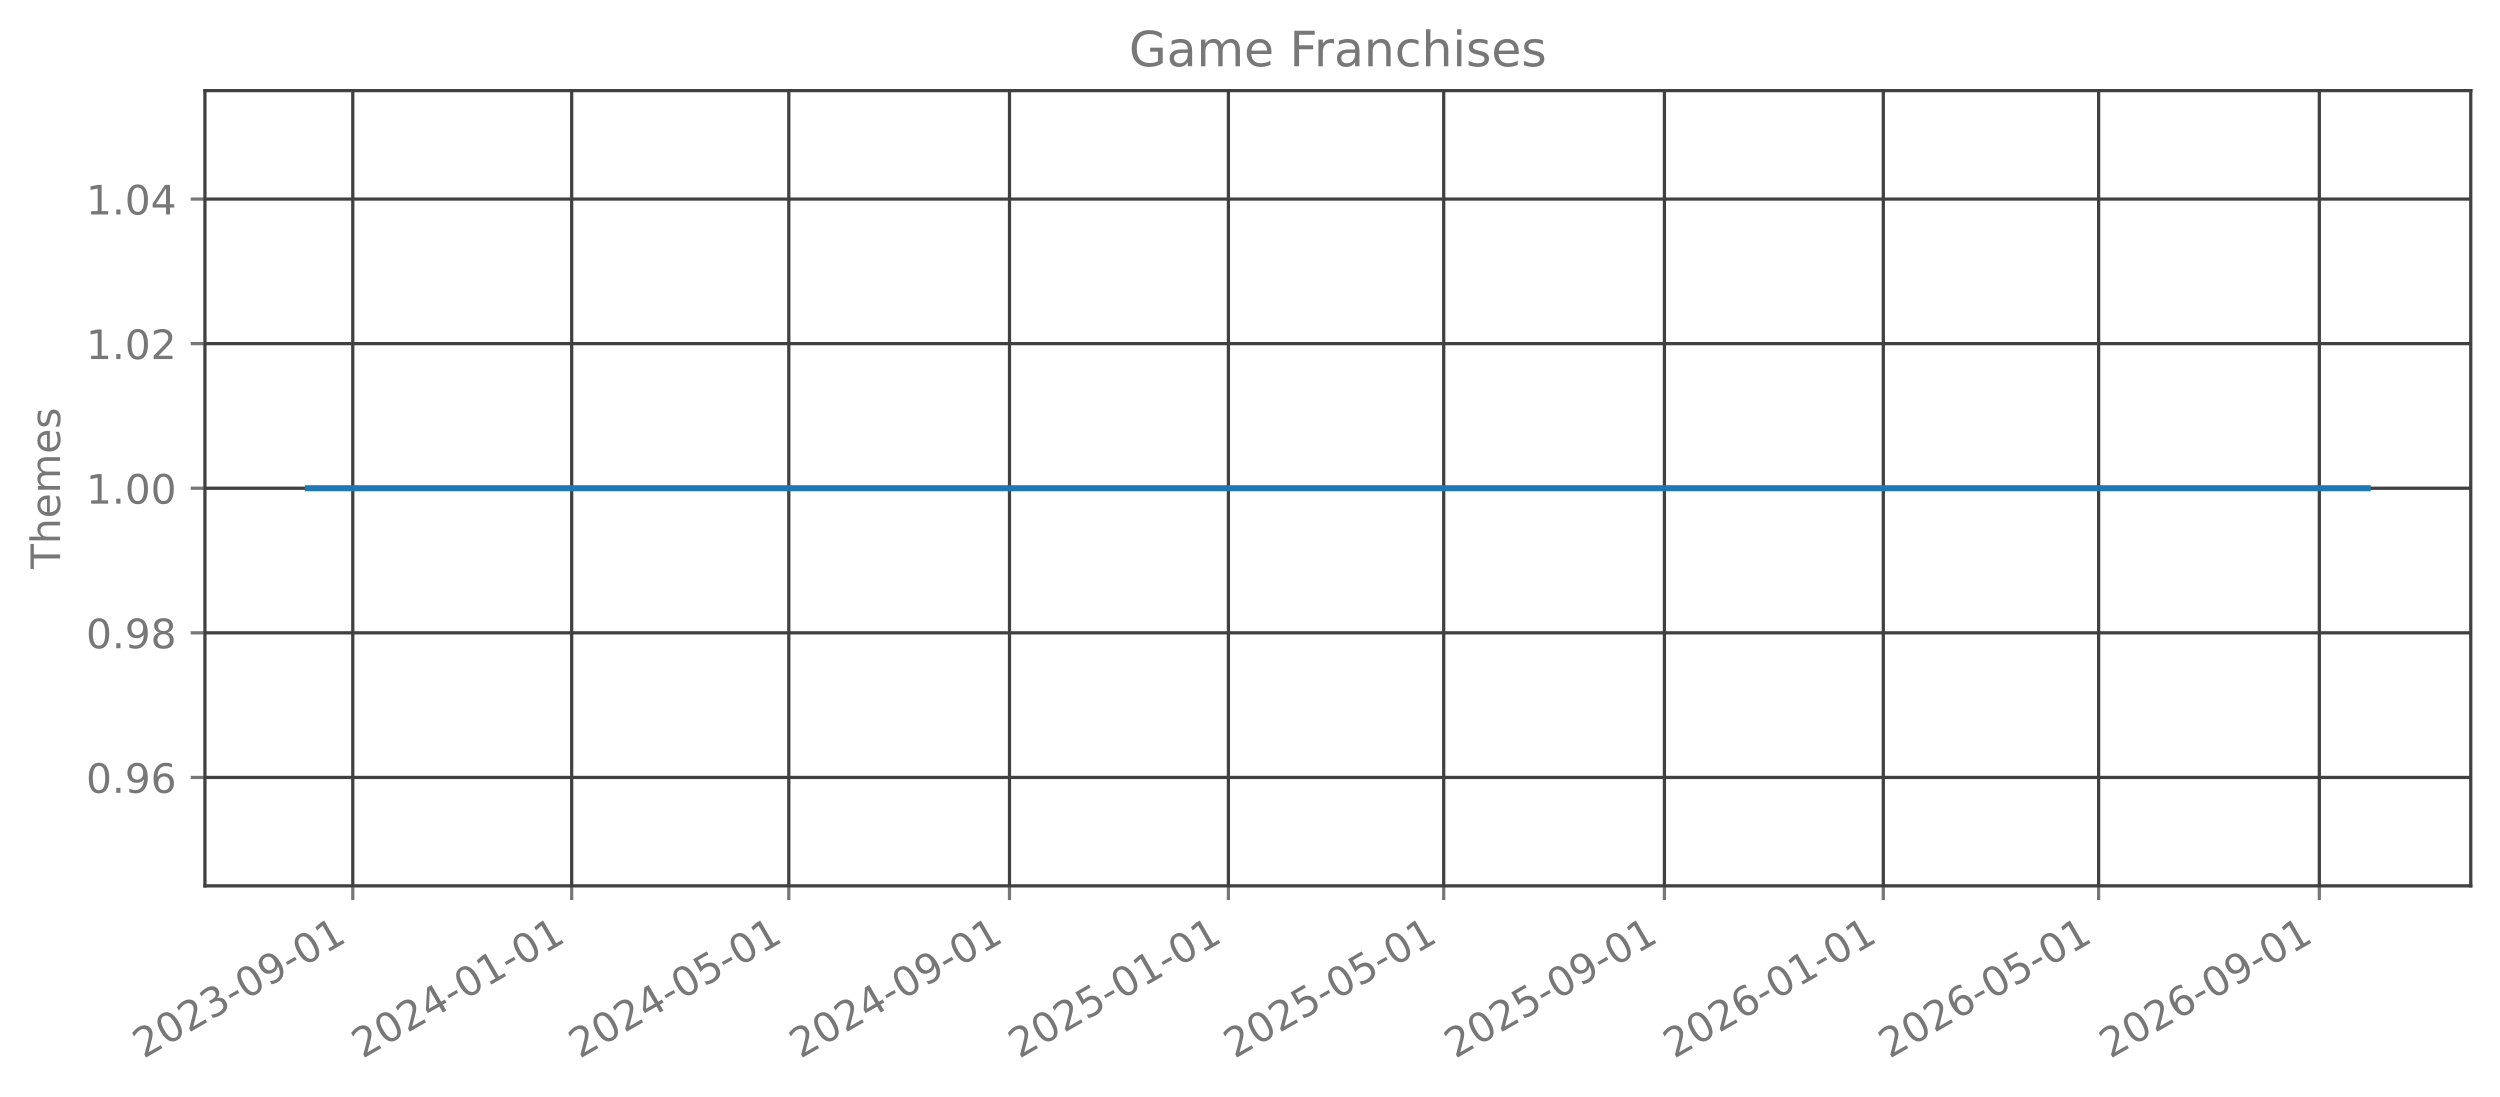
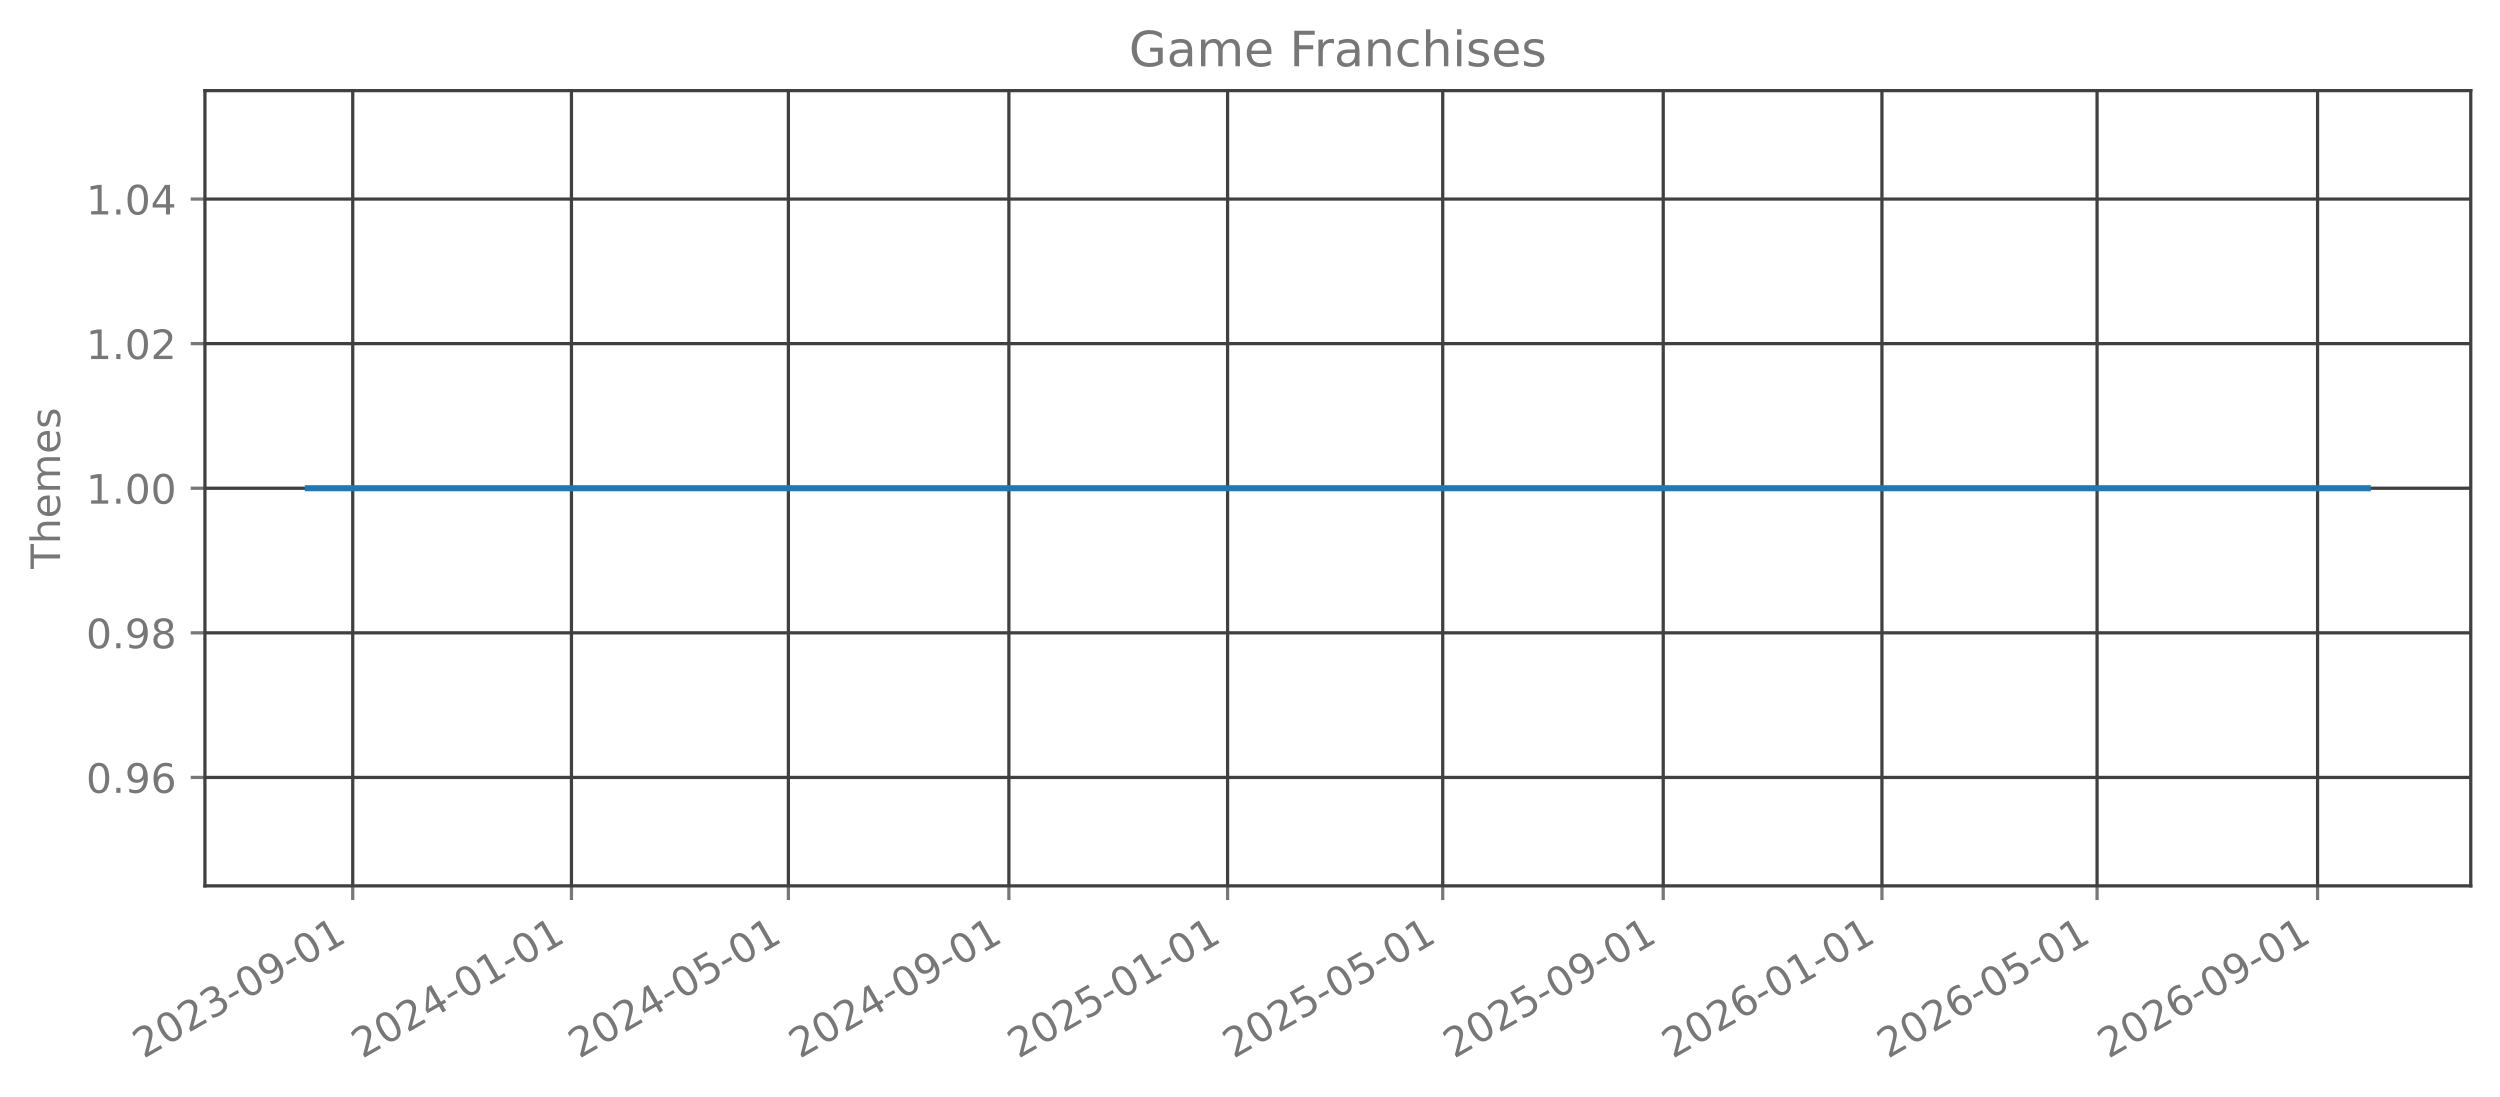
<svg xmlns="http://www.w3.org/2000/svg" xmlns:xlink="http://www.w3.org/1999/xlink" width="615.666pt" height="270.076pt" viewBox="0 0 615.666 270.076" version="1.1">
  <defs>
    <style type="text/css">*{stroke-linejoin: round; stroke-linecap: butt}</style>
  </defs>
  <g id="figure_1">
    <g id="patch_1">
      <path d="M 0 270.076  L 615.666 270.076  L 615.666 -0  L 0 -0  L 0 270.076  z " style="fill: none; opacity: 0" />
    </g>
    <g id="axes_1">
      <g id="patch_2">
        <path d="M 50.466 218.158  L 608.466 218.158  L 608.466 22.318  L 50.466 22.318  L 50.466 218.158  z " style="fill: none; opacity: 0" />
      </g>
      <g id="matplotlib.axis_1">
        <g id="xtick_1">
          <g id="line2d_1">
-             <path d="M 86.877 218.158  L 86.877 22.318  " clip-path="url(#p39b6174aec)" style="fill: none; stroke: #404040; stroke-width: 0.8; stroke-linecap: square" />
+             <path d="M 86.867 218.158  L 86.867 22.318  " clip-path="url(#pa8375e45be)" style="fill: none; stroke: #404040; stroke-width: 0.8; stroke-linecap: square" />
          </g>
          <g id="line2d_2">
            <defs>
-               <path id="mb3d25c60e5" d="M 0 0  L 0 3.5  " style="stroke: #777777; stroke-width: 0.8" />
+               <path id="m28126c1da8" d="M 0 0  L 0 3.5  " style="stroke: #777777; stroke-width: 0.8" />
            </defs>
            <g>
-               <use xlink:href="#mb3d25c60e5" x="86.877" y="218.158" style="fill: #777777; stroke: #777777; stroke-width: 0.8" />
+               <use xlink:href="#m28126c1da8" x="86.867" y="218.158" style="fill: #777777; stroke: #777777; stroke-width: 0.8" />
            </g>
          </g>
          <g id="text_1">
-             <g style="fill: #777777" transform="translate(35.34614 260.7957) rotate(-30) scale(0.1 -0.1)">
+             <g style="fill: #777777" transform="translate(35.33653 260.7957) rotate(-30) scale(0.1 -0.1)">
              <defs>
                <path id="DejaVuSans-15" d="M 1228 531  L 3431 531  L 3431 0  L 469 0  L 469 531  Q 828 903 1448 1529  Q 2069 2156 2228 2338  Q 2531 2678 2651 2914  Q 2772 3150 2772 3378  Q 2772 3750 2511 3984  Q 2250 4219 1831 4219  Q 1534 4219 1204 4116  Q 875 4013 500 3803  L 500 4441  Q 881 4594 1212 4672  Q 1544 4750 1819 4750  Q 2544 4750 2975 4387  Q 3406 4025 3406 3419  Q 3406 3131 3298 2873  Q 3191 2616 2906 2266  Q 2828 2175 2409 1742  Q 1991 1309 1228 531  z " transform="scale(0.015625)" />
                <path id="DejaVuSans-13" d="M 2034 4250  Q 1547 4250 1301 3770  Q 1056 3291 1056 2328  Q 1056 1369 1301 889  Q 1547 409 2034 409  Q 2525 409 2770 889  Q 3016 1369 3016 2328  Q 3016 3291 2770 3770  Q 2525 4250 2034 4250  z M 2034 4750  Q 2819 4750 3233 4129  Q 3647 3509 3647 2328  Q 3647 1150 3233 529  Q 2819 -91 2034 -91  Q 1250 -91 836 529  Q 422 1150 422 2328  Q 422 3509 836 4129  Q 1250 4750 2034 4750  z " transform="scale(0.015625)" />
                <path id="DejaVuSans-16" d="M 2597 2516  Q 3050 2419 3304 2112  Q 3559 1806 3559 1356  Q 3559 666 3084 287  Q 2609 -91 1734 -91  Q 1441 -91 1130 -33  Q 819 25 488 141  L 488 750  Q 750 597 1062 519  Q 1375 441 1716 441  Q 2309 441 2620 675  Q 2931 909 2931 1356  Q 2931 1769 2642 2001  Q 2353 2234 1838 2234  L 1294 2234  L 1294 2753  L 1863 2753  Q 2328 2753 2575 2939  Q 2822 3125 2822 3475  Q 2822 3834 2567 4026  Q 2313 4219 1838 4219  Q 1578 4219 1281 4162  Q 984 4106 628 3988  L 628 4550  Q 988 4650 1302 4700  Q 1616 4750 1894 4750  Q 2613 4750 3031 4423  Q 3450 4097 3450 3541  Q 3450 3153 3228 2886  Q 3006 2619 2597 2516  z " transform="scale(0.015625)" />
                <path id="DejaVuSans-10" d="M 313 2009  L 1997 2009  L 1997 1497  L 313 1497  L 313 2009  z " transform="scale(0.015625)" />
                <path id="DejaVuSans-1c" d="M 703 97  L 703 672  Q 941 559 1184 500  Q 1428 441 1663 441  Q 2288 441 2617 861  Q 2947 1281 2994 2138  Q 2813 1869 2534 1725  Q 2256 1581 1919 1581  Q 1219 1581 811 2004  Q 403 2428 403 3163  Q 403 3881 828 4315  Q 1253 4750 1959 4750  Q 2769 4750 3195 4129  Q 3622 3509 3622 2328  Q 3622 1225 3098 567  Q 2575 -91 1691 -91  Q 1453 -91 1209 -44  Q 966 3 703 97  z M 1959 2075  Q 2384 2075 2632 2365  Q 2881 2656 2881 3163  Q 2881 3666 2632 3958  Q 2384 4250 1959 4250  Q 1534 4250 1286 3958  Q 1038 3666 1038 3163  Q 1038 2656 1286 2365  Q 1534 2075 1959 2075  z " transform="scale(0.015625)" />
                <path id="DejaVuSans-14" d="M 794 531  L 1825 531  L 1825 4091  L 703 3866  L 703 4441  L 1819 4666  L 2450 4666  L 2450 531  L 3481 531  L 3481 0  L 794 0  L 794 531  z " transform="scale(0.015625)" />
              </defs>
              <use xlink:href="#DejaVuSans-15" />
              <use xlink:href="#DejaVuSans-13" transform="translate(63.625 0)" />
              <use xlink:href="#DejaVuSans-15" transform="translate(127.25 0)" />
              <use xlink:href="#DejaVuSans-16" transform="translate(190.875 0)" />
              <use xlink:href="#DejaVuSans-10" transform="translate(254.5 0)" />
              <use xlink:href="#DejaVuSans-13" transform="translate(290.5781 0)" />
              <use xlink:href="#DejaVuSans-1c" transform="translate(354.2031 0)" />
              <use xlink:href="#DejaVuSans-10" transform="translate(417.8281 0)" />
              <use xlink:href="#DejaVuSans-13" transform="translate(453.9062 0)" />
              <use xlink:href="#DejaVuSans-14" transform="translate(517.5312 0)" />
            </g>
          </g>
        </g>
        <g id="xtick_2">
          <g id="line2d_3">
-             <path d="M 140.786 218.158  L 140.786 22.318  " clip-path="url(#p39b6174aec)" style="fill: none; stroke: #404040; stroke-width: 0.8; stroke-linecap: square" />
+             <path d="M 140.729 218.158  L 140.729 22.318  " clip-path="url(#pa8375e45be)" style="fill: none; stroke: #404040; stroke-width: 0.8; stroke-linecap: square" />
          </g>
          <g id="line2d_4">
            <g>
-               <use xlink:href="#mb3d25c60e5" x="140.786" y="218.158" style="fill: #777777; stroke: #777777; stroke-width: 0.8" />
+               <use xlink:href="#m28126c1da8" x="140.729" y="218.158" style="fill: #777777; stroke: #777777; stroke-width: 0.8" />
            </g>
          </g>
          <g id="text_2">
-             <g style="fill: #777777" transform="translate(89.25492 260.7957) rotate(-30) scale(0.1 -0.1)">
+             <g style="fill: #777777" transform="translate(89.19839 260.7957) rotate(-30) scale(0.1 -0.1)">
              <defs>
                <path id="DejaVuSans-17" d="M 2419 4116  L 825 1625  L 2419 1625  L 2419 4116  z M 2253 4666  L 3047 4666  L 3047 1625  L 3713 1625  L 3713 1100  L 3047 1100  L 3047 0  L 2419 0  L 2419 1100  L 313 1100  L 313 1709  L 2253 4666  z " transform="scale(0.015625)" />
              </defs>
              <use xlink:href="#DejaVuSans-15" />
              <use xlink:href="#DejaVuSans-13" transform="translate(63.625 0)" />
              <use xlink:href="#DejaVuSans-15" transform="translate(127.25 0)" />
              <use xlink:href="#DejaVuSans-17" transform="translate(190.875 0)" />
              <use xlink:href="#DejaVuSans-10" transform="translate(254.5 0)" />
              <use xlink:href="#DejaVuSans-13" transform="translate(290.5781 0)" />
              <use xlink:href="#DejaVuSans-14" transform="translate(354.2031 0)" />
              <use xlink:href="#DejaVuSans-10" transform="translate(417.8281 0)" />
              <use xlink:href="#DejaVuSans-13" transform="translate(453.9062 0)" />
              <use xlink:href="#DejaVuSans-14" transform="translate(517.5312 0)" />
            </g>
          </g>
        </g>
        <g id="xtick_3">
          <g id="line2d_5">
-             <path d="M 194.253 218.158  L 194.253 22.318  " clip-path="url(#p39b6174aec)" style="fill: none; stroke: #404040; stroke-width: 0.8; stroke-linecap: square" />
+             <path d="M 194.15 218.158  L 194.15 22.318  " clip-path="url(#pa8375e45be)" style="fill: none; stroke: #404040; stroke-width: 0.8; stroke-linecap: square" />
          </g>
          <g id="line2d_6">
            <g>
-               <use xlink:href="#mb3d25c60e5" x="194.253" y="218.158" style="fill: #777777; stroke: #777777; stroke-width: 0.8" />
+               <use xlink:href="#m28126c1da8" x="194.15" y="218.158" style="fill: #777777; stroke: #777777; stroke-width: 0.8" />
            </g>
          </g>
          <g id="text_3">
-             <g style="fill: #777777" transform="translate(142.7218 260.7957) rotate(-30) scale(0.1 -0.1)">
+             <g style="fill: #777777" transform="translate(142.6188 260.7957) rotate(-30) scale(0.1 -0.1)">
              <defs>
                <path id="DejaVuSans-18" d="M 691 4666  L 3169 4666  L 3169 4134  L 1269 4134  L 1269 2991  Q 1406 3038 1543 3061  Q 1681 3084 1819 3084  Q 2600 3084 3056 2656  Q 3513 2228 3513 1497  Q 3513 744 3044 326  Q 2575 -91 1722 -91  Q 1428 -91 1123 -41  Q 819 9 494 109  L 494 744  Q 775 591 1075 516  Q 1375 441 1709 441  Q 2250 441 2565 725  Q 2881 1009 2881 1497  Q 2881 1984 2565 2268  Q 2250 2553 1709 2553  Q 1456 2553 1204 2497  Q 953 2441 691 2322  L 691 4666  z " transform="scale(0.015625)" />
              </defs>
              <use xlink:href="#DejaVuSans-15" />
              <use xlink:href="#DejaVuSans-13" transform="translate(63.625 0)" />
              <use xlink:href="#DejaVuSans-15" transform="translate(127.25 0)" />
              <use xlink:href="#DejaVuSans-17" transform="translate(190.875 0)" />
              <use xlink:href="#DejaVuSans-10" transform="translate(254.5 0)" />
              <use xlink:href="#DejaVuSans-13" transform="translate(290.5781 0)" />
              <use xlink:href="#DejaVuSans-18" transform="translate(354.2031 0)" />
              <use xlink:href="#DejaVuSans-10" transform="translate(417.8281 0)" />
              <use xlink:href="#DejaVuSans-13" transform="translate(453.9062 0)" />
              <use xlink:href="#DejaVuSans-14" transform="translate(517.5312 0)" />
            </g>
          </g>
        </g>
        <g id="xtick_4">
          <g id="line2d_7">
-             <path d="M 248.603 218.158  L 248.603 22.318  " clip-path="url(#p39b6174aec)" style="fill: none; stroke: #404040; stroke-width: 0.8; stroke-linecap: square" />
+             <path d="M 248.453 218.158  L 248.453 22.318  " clip-path="url(#pa8375e45be)" style="fill: none; stroke: #404040; stroke-width: 0.8; stroke-linecap: square" />
          </g>
          <g id="line2d_8">
            <g>
-               <use xlink:href="#mb3d25c60e5" x="248.603" y="218.158" style="fill: #777777; stroke: #777777; stroke-width: 0.8" />
+               <use xlink:href="#m28126c1da8" x="248.453" y="218.158" style="fill: #777777; stroke: #777777; stroke-width: 0.8" />
            </g>
          </g>
          <g id="text_4">
-             <g style="fill: #777777" transform="translate(197.0725 260.7957) rotate(-30) scale(0.1 -0.1)">
+             <g style="fill: #777777" transform="translate(196.9221 260.7957) rotate(-30) scale(0.1 -0.1)">
              <use xlink:href="#DejaVuSans-15" />
              <use xlink:href="#DejaVuSans-13" transform="translate(63.625 0)" />
              <use xlink:href="#DejaVuSans-15" transform="translate(127.25 0)" />
              <use xlink:href="#DejaVuSans-17" transform="translate(190.875 0)" />
              <use xlink:href="#DejaVuSans-10" transform="translate(254.5 0)" />
              <use xlink:href="#DejaVuSans-13" transform="translate(290.5781 0)" />
              <use xlink:href="#DejaVuSans-1c" transform="translate(354.2031 0)" />
              <use xlink:href="#DejaVuSans-10" transform="translate(417.8281 0)" />
              <use xlink:href="#DejaVuSans-13" transform="translate(453.9062 0)" />
              <use xlink:href="#DejaVuSans-14" transform="translate(517.5312 0)" />
            </g>
          </g>
        </g>
        <g id="xtick_5">
          <g id="line2d_9">
-             <path d="M 302.512 218.158  L 302.512 22.318  " clip-path="url(#p39b6174aec)" style="fill: none; stroke: #404040; stroke-width: 0.8; stroke-linecap: square" />
+             <path d="M 302.315 218.158  L 302.315 22.318  " clip-path="url(#pa8375e45be)" style="fill: none; stroke: #404040; stroke-width: 0.8; stroke-linecap: square" />
          </g>
          <g id="line2d_10">
            <g>
-               <use xlink:href="#mb3d25c60e5" x="302.512" y="218.158" style="fill: #777777; stroke: #777777; stroke-width: 0.8" />
+               <use xlink:href="#m28126c1da8" x="302.315" y="218.158" style="fill: #777777; stroke: #777777; stroke-width: 0.8" />
            </g>
          </g>
          <g id="text_5">
-             <g style="fill: #777777" transform="translate(250.9812 260.7957) rotate(-30) scale(0.1 -0.1)">
+             <g style="fill: #777777" transform="translate(250.784 260.7957) rotate(-30) scale(0.1 -0.1)">
              <use xlink:href="#DejaVuSans-15" />
              <use xlink:href="#DejaVuSans-13" transform="translate(63.625 0)" />
              <use xlink:href="#DejaVuSans-15" transform="translate(127.25 0)" />
              <use xlink:href="#DejaVuSans-18" transform="translate(190.875 0)" />
              <use xlink:href="#DejaVuSans-10" transform="translate(254.5 0)" />
              <use xlink:href="#DejaVuSans-13" transform="translate(290.5781 0)" />
              <use xlink:href="#DejaVuSans-14" transform="translate(354.2031 0)" />
              <use xlink:href="#DejaVuSans-10" transform="translate(417.8281 0)" />
              <use xlink:href="#DejaVuSans-13" transform="translate(453.9062 0)" />
              <use xlink:href="#DejaVuSans-14" transform="translate(517.5312 0)" />
            </g>
          </g>
        </g>
        <g id="xtick_6">
          <g id="line2d_11">
-             <path d="M 355.537 218.158  L 355.537 22.318  " clip-path="url(#p39b6174aec)" style="fill: none; stroke: #404040; stroke-width: 0.8; stroke-linecap: square" />
+             <path d="M 355.294 218.158  L 355.294 22.318  " clip-path="url(#pa8375e45be)" style="fill: none; stroke: #404040; stroke-width: 0.8; stroke-linecap: square" />
          </g>
          <g id="line2d_12">
            <g>
-               <use xlink:href="#mb3d25c60e5" x="355.537" y="218.158" style="fill: #777777; stroke: #777777; stroke-width: 0.8" />
+               <use xlink:href="#m28126c1da8" x="355.294" y="218.158" style="fill: #777777; stroke: #777777; stroke-width: 0.8" />
            </g>
          </g>
          <g id="text_6">
-             <g style="fill: #777777" transform="translate(304.0063 260.7957) rotate(-30) scale(0.1 -0.1)">
+             <g style="fill: #777777" transform="translate(303.7628 260.7957) rotate(-30) scale(0.1 -0.1)">
              <use xlink:href="#DejaVuSans-15" />
              <use xlink:href="#DejaVuSans-13" transform="translate(63.625 0)" />
              <use xlink:href="#DejaVuSans-15" transform="translate(127.25 0)" />
              <use xlink:href="#DejaVuSans-18" transform="translate(190.875 0)" />
              <use xlink:href="#DejaVuSans-10" transform="translate(254.5 0)" />
              <use xlink:href="#DejaVuSans-13" transform="translate(290.5781 0)" />
              <use xlink:href="#DejaVuSans-18" transform="translate(354.2031 0)" />
              <use xlink:href="#DejaVuSans-10" transform="translate(417.8281 0)" />
              <use xlink:href="#DejaVuSans-13" transform="translate(453.9062 0)" />
              <use xlink:href="#DejaVuSans-14" transform="translate(517.5312 0)" />
            </g>
          </g>
        </g>
        <g id="xtick_7">
          <g id="line2d_13">
-             <path d="M 409.888 218.158  L 409.888 22.318  " clip-path="url(#p39b6174aec)" style="fill: none; stroke: #404040; stroke-width: 0.8; stroke-linecap: square" />
+             <path d="M 409.597 218.158  L 409.597 22.318  " clip-path="url(#pa8375e45be)" style="fill: none; stroke: #404040; stroke-width: 0.8; stroke-linecap: square" />
          </g>
          <g id="line2d_14">
            <g>
-               <use xlink:href="#mb3d25c60e5" x="409.888" y="218.158" style="fill: #777777; stroke: #777777; stroke-width: 0.8" />
+               <use xlink:href="#m28126c1da8" x="409.597" y="218.158" style="fill: #777777; stroke: #777777; stroke-width: 0.8" />
            </g>
          </g>
          <g id="text_7">
-             <g style="fill: #777777" transform="translate(358.3569 260.7957) rotate(-30) scale(0.1 -0.1)">
+             <g style="fill: #777777" transform="translate(358.0662 260.7957) rotate(-30) scale(0.1 -0.1)">
              <use xlink:href="#DejaVuSans-15" />
              <use xlink:href="#DejaVuSans-13" transform="translate(63.625 0)" />
              <use xlink:href="#DejaVuSans-15" transform="translate(127.25 0)" />
              <use xlink:href="#DejaVuSans-18" transform="translate(190.875 0)" />
              <use xlink:href="#DejaVuSans-10" transform="translate(254.5 0)" />
              <use xlink:href="#DejaVuSans-13" transform="translate(290.5781 0)" />
              <use xlink:href="#DejaVuSans-1c" transform="translate(354.2031 0)" />
              <use xlink:href="#DejaVuSans-10" transform="translate(417.8281 0)" />
              <use xlink:href="#DejaVuSans-13" transform="translate(453.9062 0)" />
              <use xlink:href="#DejaVuSans-14" transform="translate(517.5312 0)" />
            </g>
          </g>
        </g>
        <g id="xtick_8">
          <g id="line2d_15">
-             <path d="M 463.796 218.158  L 463.796 22.318  " clip-path="url(#p39b6174aec)" style="fill: none; stroke: #404040; stroke-width: 0.8; stroke-linecap: square" />
+             <path d="M 463.459 218.158  L 463.459 22.318  " clip-path="url(#pa8375e45be)" style="fill: none; stroke: #404040; stroke-width: 0.8; stroke-linecap: square" />
          </g>
          <g id="line2d_16">
            <g>
-               <use xlink:href="#mb3d25c60e5" x="463.796" y="218.158" style="fill: #777777; stroke: #777777; stroke-width: 0.8" />
+               <use xlink:href="#m28126c1da8" x="463.459" y="218.158" style="fill: #777777; stroke: #777777; stroke-width: 0.8" />
            </g>
          </g>
          <g id="text_8">
-             <g style="fill: #777777" transform="translate(412.2657 260.7957) rotate(-30) scale(0.1 -0.1)">
+             <g style="fill: #777777" transform="translate(411.928 260.7957) rotate(-30) scale(0.1 -0.1)">
              <defs>
                <path id="DejaVuSans-19" d="M 2113 2584  Q 1688 2584 1439 2293  Q 1191 2003 1191 1497  Q 1191 994 1439 701  Q 1688 409 2113 409  Q 2538 409 2786 701  Q 3034 994 3034 1497  Q 3034 2003 2786 2293  Q 2538 2584 2113 2584  z M 3366 4563  L 3366 3988  Q 3128 4100 2886 4159  Q 2644 4219 2406 4219  Q 1781 4219 1451 3797  Q 1122 3375 1075 2522  Q 1259 2794 1537 2939  Q 1816 3084 2150 3084  Q 2853 3084 3261 2657  Q 3669 2231 3669 1497  Q 3669 778 3244 343  Q 2819 -91 2113 -91  Q 1303 -91 875 529  Q 447 1150 447 2328  Q 447 3434 972 4092  Q 1497 4750 2381 4750  Q 2619 4750 2861 4703  Q 3103 4656 3366 4563  z " transform="scale(0.015625)" />
              </defs>
              <use xlink:href="#DejaVuSans-15" />
              <use xlink:href="#DejaVuSans-13" transform="translate(63.625 0)" />
              <use xlink:href="#DejaVuSans-15" transform="translate(127.25 0)" />
              <use xlink:href="#DejaVuSans-19" transform="translate(190.875 0)" />
              <use xlink:href="#DejaVuSans-10" transform="translate(254.5 0)" />
              <use xlink:href="#DejaVuSans-13" transform="translate(290.5781 0)" />
              <use xlink:href="#DejaVuSans-14" transform="translate(354.2031 0)" />
              <use xlink:href="#DejaVuSans-10" transform="translate(417.8281 0)" />
              <use xlink:href="#DejaVuSans-13" transform="translate(453.9062 0)" />
              <use xlink:href="#DejaVuSans-14" transform="translate(517.5312 0)" />
            </g>
          </g>
        </g>
        <g id="xtick_9">
          <g id="line2d_17">
-             <path d="M 516.821 218.158  L 516.821 22.318  " clip-path="url(#p39b6174aec)" style="fill: none; stroke: #404040; stroke-width: 0.8; stroke-linecap: square" />
+             <path d="M 516.438 218.158  L 516.438 22.318  " clip-path="url(#pa8375e45be)" style="fill: none; stroke: #404040; stroke-width: 0.8; stroke-linecap: square" />
          </g>
          <g id="line2d_18">
            <g>
-               <use xlink:href="#mb3d25c60e5" x="516.821" y="218.158" style="fill: #777777; stroke: #777777; stroke-width: 0.8" />
+               <use xlink:href="#m28126c1da8" x="516.438" y="218.158" style="fill: #777777; stroke: #777777; stroke-width: 0.8" />
            </g>
          </g>
          <g id="text_9">
-             <g style="fill: #777777" transform="translate(465.2907 260.7957) rotate(-30) scale(0.1 -0.1)">
+             <g style="fill: #777777" transform="translate(464.9069 260.7957) rotate(-30) scale(0.1 -0.1)">
              <use xlink:href="#DejaVuSans-15" />
              <use xlink:href="#DejaVuSans-13" transform="translate(63.625 0)" />
              <use xlink:href="#DejaVuSans-15" transform="translate(127.25 0)" />
              <use xlink:href="#DejaVuSans-19" transform="translate(190.875 0)" />
              <use xlink:href="#DejaVuSans-10" transform="translate(254.5 0)" />
              <use xlink:href="#DejaVuSans-13" transform="translate(290.5781 0)" />
              <use xlink:href="#DejaVuSans-18" transform="translate(354.2031 0)" />
              <use xlink:href="#DejaVuSans-10" transform="translate(417.8281 0)" />
              <use xlink:href="#DejaVuSans-13" transform="translate(453.9062 0)" />
              <use xlink:href="#DejaVuSans-14" transform="translate(517.5312 0)" />
            </g>
          </g>
        </g>
        <g id="xtick_10">
          <g id="line2d_19">
-             <path d="M 571.172 218.158  L 571.172 22.318  " clip-path="url(#p39b6174aec)" style="fill: none; stroke: #404040; stroke-width: 0.8; stroke-linecap: square" />
+             <path d="M 570.741 218.158  L 570.741 22.318  " clip-path="url(#pa8375e45be)" style="fill: none; stroke: #404040; stroke-width: 0.8; stroke-linecap: square" />
          </g>
          <g id="line2d_20">
            <g>
-               <use xlink:href="#mb3d25c60e5" x="571.172" y="218.158" style="fill: #777777; stroke: #777777; stroke-width: 0.8" />
+               <use xlink:href="#m28126c1da8" x="570.741" y="218.158" style="fill: #777777; stroke: #777777; stroke-width: 0.8" />
            </g>
          </g>
          <g id="text_10">
-             <g style="fill: #777777" transform="translate(519.6414 260.7957) rotate(-30) scale(0.1 -0.1)">
+             <g style="fill: #777777" transform="translate(519.2103 260.7957) rotate(-30) scale(0.1 -0.1)">
              <use xlink:href="#DejaVuSans-15" />
              <use xlink:href="#DejaVuSans-13" transform="translate(63.625 0)" />
              <use xlink:href="#DejaVuSans-15" transform="translate(127.25 0)" />
              <use xlink:href="#DejaVuSans-19" transform="translate(190.875 0)" />
              <use xlink:href="#DejaVuSans-10" transform="translate(254.5 0)" />
              <use xlink:href="#DejaVuSans-13" transform="translate(290.5781 0)" />
              <use xlink:href="#DejaVuSans-1c" transform="translate(354.2031 0)" />
              <use xlink:href="#DejaVuSans-10" transform="translate(417.8281 0)" />
              <use xlink:href="#DejaVuSans-13" transform="translate(453.9062 0)" />
              <use xlink:href="#DejaVuSans-14" transform="translate(517.5312 0)" />
            </g>
          </g>
        </g>
      </g>
      <g id="matplotlib.axis_2">
        <g id="ytick_1">
          <g id="line2d_21">
-             <path d="M 50.466 191.453  L 608.466 191.453  " clip-path="url(#p39b6174aec)" style="fill: none; stroke: #404040; stroke-width: 0.8; stroke-linecap: square" />
+             <path d="M 50.466 191.453  L 608.466 191.453  " clip-path="url(#pa8375e45be)" style="fill: none; stroke: #404040; stroke-width: 0.8; stroke-linecap: square" />
          </g>
          <g id="line2d_22">
            <defs>
-               <path id="m11c76b033b" d="M 0 0  L -3.5 0  " style="stroke: #777777; stroke-width: 0.8" />
+               <path id="mf7b97dbc3b" d="M 0 0  L -3.5 0  " style="stroke: #777777; stroke-width: 0.8" />
            </defs>
            <g>
-               <use xlink:href="#m11c76b033b" x="50.466" y="191.453" style="fill: #777777; stroke: #777777; stroke-width: 0.8" />
+               <use xlink:href="#mf7b97dbc3b" x="50.466" y="191.453" style="fill: #777777; stroke: #777777; stroke-width: 0.8" />
            </g>
          </g>
          <g id="text_11">
            <g style="fill: #777777" transform="translate(21.20078 195.2515) scale(0.1 -0.1)">
              <defs>
                <path id="DejaVuSans-11" d="M 684 794  L 1344 794  L 1344 0  L 684 0  L 684 794  z " transform="scale(0.015625)" />
              </defs>
              <use xlink:href="#DejaVuSans-13" />
              <use xlink:href="#DejaVuSans-11" transform="translate(63.625 0)" />
              <use xlink:href="#DejaVuSans-1c" transform="translate(95.40625 0)" />
              <use xlink:href="#DejaVuSans-19" transform="translate(159.0312 0)" />
            </g>
          </g>
        </g>
        <g id="ytick_2">
          <g id="line2d_23">
-             <path d="M 50.466 155.845  L 608.466 155.845  " clip-path="url(#p39b6174aec)" style="fill: none; stroke: #404040; stroke-width: 0.8; stroke-linecap: square" />
+             <path d="M 50.466 155.845  L 608.466 155.845  " clip-path="url(#pa8375e45be)" style="fill: none; stroke: #404040; stroke-width: 0.8; stroke-linecap: square" />
          </g>
          <g id="line2d_24">
            <g>
-               <use xlink:href="#m11c76b033b" x="50.466" y="155.845" style="fill: #777777; stroke: #777777; stroke-width: 0.8" />
+               <use xlink:href="#mf7b97dbc3b" x="50.466" y="155.845" style="fill: #777777; stroke: #777777; stroke-width: 0.8" />
            </g>
          </g>
          <g id="text_12">
            <g style="fill: #777777" transform="translate(21.20078 159.6442) scale(0.1 -0.1)">
              <defs>
                <path id="DejaVuSans-1b" d="M 2034 2216  Q 1584 2216 1326 1975  Q 1069 1734 1069 1313  Q 1069 891 1326 650  Q 1584 409 2034 409  Q 2484 409 2743 651  Q 3003 894 3003 1313  Q 3003 1734 2745 1975  Q 2488 2216 2034 2216  z M 1403 2484  Q 997 2584 770 2862  Q 544 3141 544 3541  Q 544 4100 942 4425  Q 1341 4750 2034 4750  Q 2731 4750 3128 4425  Q 3525 4100 3525 3541  Q 3525 3141 3298 2862  Q 3072 2584 2669 2484  Q 3125 2378 3379 2068  Q 3634 1759 3634 1313  Q 3634 634 3220 271  Q 2806 -91 2034 -91  Q 1263 -91 848 271  Q 434 634 434 1313  Q 434 1759 690 2068  Q 947 2378 1403 2484  z M 1172 3481  Q 1172 3119 1398 2916  Q 1625 2713 2034 2713  Q 2441 2713 2670 2916  Q 2900 3119 2900 3481  Q 2900 3844 2670 4047  Q 2441 4250 2034 4250  Q 1625 4250 1398 4047  Q 1172 3844 1172 3481  z " transform="scale(0.015625)" />
              </defs>
              <use xlink:href="#DejaVuSans-13" />
              <use xlink:href="#DejaVuSans-11" transform="translate(63.625 0)" />
              <use xlink:href="#DejaVuSans-1c" transform="translate(95.40625 0)" />
              <use xlink:href="#DejaVuSans-1b" transform="translate(159.0312 0)" />
            </g>
          </g>
        </g>
        <g id="ytick_3">
          <g id="line2d_25">
-             <path d="M 50.466 120.238  L 608.466 120.238  " clip-path="url(#p39b6174aec)" style="fill: none; stroke: #404040; stroke-width: 0.8; stroke-linecap: square" />
+             <path d="M 50.466 120.238  L 608.466 120.238  " clip-path="url(#pa8375e45be)" style="fill: none; stroke: #404040; stroke-width: 0.8; stroke-linecap: square" />
          </g>
          <g id="line2d_26">
            <g>
-               <use xlink:href="#m11c76b033b" x="50.466" y="120.238" style="fill: #777777; stroke: #777777; stroke-width: 0.8" />
+               <use xlink:href="#mf7b97dbc3b" x="50.466" y="120.238" style="fill: #777777; stroke: #777777; stroke-width: 0.8" />
            </g>
          </g>
          <g id="text_13">
            <g style="fill: #777777" transform="translate(21.20078 124.037) scale(0.1 -0.1)">
              <use xlink:href="#DejaVuSans-14" />
              <use xlink:href="#DejaVuSans-11" transform="translate(63.625 0)" />
              <use xlink:href="#DejaVuSans-13" transform="translate(95.40625 0)" />
              <use xlink:href="#DejaVuSans-13" transform="translate(159.0312 0)" />
            </g>
          </g>
        </g>
        <g id="ytick_4">
          <g id="line2d_27">
-             <path d="M 50.466 84.631  L 608.466 84.631  " clip-path="url(#p39b6174aec)" style="fill: none; stroke: #404040; stroke-width: 0.8; stroke-linecap: square" />
+             <path d="M 50.466 84.631  L 608.466 84.631  " clip-path="url(#pa8375e45be)" style="fill: none; stroke: #404040; stroke-width: 0.8; stroke-linecap: square" />
          </g>
          <g id="line2d_28">
            <g>
-               <use xlink:href="#m11c76b033b" x="50.466" y="84.631" style="fill: #777777; stroke: #777777; stroke-width: 0.8" />
+               <use xlink:href="#mf7b97dbc3b" x="50.466" y="84.631" style="fill: #777777; stroke: #777777; stroke-width: 0.8" />
            </g>
          </g>
          <g id="text_14">
            <g style="fill: #777777" transform="translate(21.20078 88.42968) scale(0.1 -0.1)">
              <use xlink:href="#DejaVuSans-14" />
              <use xlink:href="#DejaVuSans-11" transform="translate(63.625 0)" />
              <use xlink:href="#DejaVuSans-13" transform="translate(95.40625 0)" />
              <use xlink:href="#DejaVuSans-15" transform="translate(159.0312 0)" />
            </g>
          </g>
        </g>
        <g id="ytick_5">
          <g id="line2d_29">
-             <path d="M 50.466 49.024  L 608.466 49.024  " clip-path="url(#p39b6174aec)" style="fill: none; stroke: #404040; stroke-width: 0.8; stroke-linecap: square" />
+             <path d="M 50.466 49.024  L 608.466 49.024  " clip-path="url(#pa8375e45be)" style="fill: none; stroke: #404040; stroke-width: 0.8; stroke-linecap: square" />
          </g>
          <g id="line2d_30">
            <g>
-               <use xlink:href="#m11c76b033b" x="50.466" y="49.024" style="fill: #777777; stroke: #777777; stroke-width: 0.8" />
+               <use xlink:href="#mf7b97dbc3b" x="50.466" y="49.024" style="fill: #777777; stroke: #777777; stroke-width: 0.8" />
            </g>
          </g>
          <g id="text_15">
            <g style="fill: #777777" transform="translate(21.20078 52.82241) scale(0.1 -0.1)">
              <use xlink:href="#DejaVuSans-14" />
              <use xlink:href="#DejaVuSans-11" transform="translate(63.625 0)" />
              <use xlink:href="#DejaVuSans-13" transform="translate(95.40625 0)" />
              <use xlink:href="#DejaVuSans-17" transform="translate(159.0312 0)" />
            </g>
          </g>
        </g>
        <g id="text_16">
          <g style="fill: #777777" transform="translate(14.79844 140.0889) rotate(-90) scale(0.1 -0.1)">
            <defs>
              <path id="DejaVuSans-37" d="M -19 4666  L 3928 4666  L 3928 4134  L 2272 4134  L 2272 0  L 1638 0  L 1638 4134  L -19 4134  L -19 4666  z " transform="scale(0.015625)" />
              <path id="DejaVuSans-4b" d="M 3513 2113  L 3513 0  L 2938 0  L 2938 2094  Q 2938 2591 2744 2837  Q 2550 3084 2163 3084  Q 1697 3084 1428 2787  Q 1159 2491 1159 1978  L 1159 0  L 581 0  L 581 4863  L 1159 4863  L 1159 2956  Q 1366 3272 1645 3428  Q 1925 3584 2291 3584  Q 2894 3584 3203 3211  Q 3513 2838 3513 2113  z " transform="scale(0.015625)" />
              <path id="DejaVuSans-48" d="M 3597 1894  L 3597 1613  L 953 1613  Q 991 1019 1311 708  Q 1631 397 2203 397  Q 2534 397 2845 478  Q 3156 559 3463 722  L 3463 178  Q 3153 47 2828 -22  Q 2503 -91 2169 -91  Q 1331 -91 842 396  Q 353 884 353 1716  Q 353 2575 817 3079  Q 1281 3584 2069 3584  Q 2775 3584 3186 3129  Q 3597 2675 3597 1894  z M 3022 2063  Q 3016 2534 2758 2815  Q 2500 3097 2075 3097  Q 1594 3097 1305 2825  Q 1016 2553 972 2059  L 3022 2063  z " transform="scale(0.015625)" />
              <path id="DejaVuSans-50" d="M 3328 2828  Q 3544 3216 3844 3400  Q 4144 3584 4550 3584  Q 5097 3584 5394 3201  Q 5691 2819 5691 2113  L 5691 0  L 5113 0  L 5113 2094  Q 5113 2597 4934 2840  Q 4756 3084 4391 3084  Q 3944 3084 3684 2787  Q 3425 2491 3425 1978  L 3425 0  L 2847 0  L 2847 2094  Q 2847 2600 2669 2842  Q 2491 3084 2119 3084  Q 1678 3084 1418 2786  Q 1159 2488 1159 1978  L 1159 0  L 581 0  L 581 3500  L 1159 3500  L 1159 2956  Q 1356 3278 1631 3431  Q 1906 3584 2284 3584  Q 2666 3584 2933 3390  Q 3200 3197 3328 2828  z " transform="scale(0.015625)" />
              <path id="DejaVuSans-56" d="M 2834 3397  L 2834 2853  Q 2591 2978 2328 3040  Q 2066 3103 1784 3103  Q 1356 3103 1142 2972  Q 928 2841 928 2578  Q 928 2378 1081 2264  Q 1234 2150 1697 2047  L 1894 2003  Q 2506 1872 2764 1633  Q 3022 1394 3022 966  Q 3022 478 2636 193  Q 2250 -91 1575 -91  Q 1294 -91 989 -36  Q 684 19 347 128  L 347 722  Q 666 556 975 473  Q 1284 391 1588 391  Q 1994 391 2212 530  Q 2431 669 2431 922  Q 2431 1156 2273 1281  Q 2116 1406 1581 1522  L 1381 1569  Q 847 1681 609 1914  Q 372 2147 372 2553  Q 372 3047 722 3315  Q 1072 3584 1716 3584  Q 2034 3584 2315 3537  Q 2597 3491 2834 3397  z " transform="scale(0.015625)" />
            </defs>
            <use xlink:href="#DejaVuSans-37" />
            <use xlink:href="#DejaVuSans-4b" transform="translate(61.07812 0)" />
            <use xlink:href="#DejaVuSans-48" transform="translate(124.4531 0)" />
            <use xlink:href="#DejaVuSans-50" transform="translate(185.9844 0)" />
            <use xlink:href="#DejaVuSans-48" transform="translate(283.3906 0)" />
            <use xlink:href="#DejaVuSans-56" transform="translate(344.9219 0)" />
          </g>
        </g>
      </g>
      <g id="line2d_31">
-         <path d="M 75.83 120.238  L 583.103 120.238  " clip-path="url(#p39b6174aec)" style="fill: none; stroke: #1f77b4; stroke-width: 1.5; stroke-linecap: square" />
+         <path d="M 75.83 120.238  L 583.103 120.238  " clip-path="url(#pa8375e45be)" style="fill: none; stroke: #1f77b4; stroke-width: 1.5; stroke-linecap: square" />
      </g>
      <g id="patch_3">
        <path d="M 50.466 218.158  L 50.466 22.318  " style="fill: none; stroke: #404040; stroke-width: 0.8; stroke-linejoin: miter; stroke-linecap: square" />
      </g>
      <g id="patch_4">
        <path d="M 608.466 218.158  L 608.466 22.318  " style="fill: none; stroke: #404040; stroke-width: 0.8; stroke-linejoin: miter; stroke-linecap: square" />
      </g>
      <g id="patch_5">
        <path d="M 50.466 218.158  L 608.466 218.158  " style="fill: none; stroke: #404040; stroke-width: 0.8; stroke-linejoin: miter; stroke-linecap: square" />
      </g>
      <g id="patch_6">
        <path d="M 50.466 22.318  L 608.466 22.318  " style="fill: none; stroke: #404040; stroke-width: 0.8; stroke-linejoin: miter; stroke-linecap: square" />
      </g>
      <g id="text_17">
        <g style="fill: #777777" transform="translate(278.0258 16.31812) scale(0.12 -0.12)">
          <defs>
            <path id="DejaVuSans-2a" d="M 3809 666  L 3809 1919  L 2778 1919  L 2778 2438  L 4434 2438  L 4434 434  Q 4069 175 3628 42  Q 3188 -91 2688 -91  Q 1594 -91 976 548  Q 359 1188 359 2328  Q 359 3472 976 4111  Q 1594 4750 2688 4750  Q 3144 4750 3555 4637  Q 3966 4525 4313 4306  L 4313 3634  Q 3963 3931 3569 4081  Q 3175 4231 2741 4231  Q 1884 4231 1454 3753  Q 1025 3275 1025 2328  Q 1025 1384 1454 906  Q 1884 428 2741 428  Q 3075 428 3337 486  Q 3600 544 3809 666  z " transform="scale(0.015625)" />
            <path id="DejaVuSans-44" d="M 2194 1759  Q 1497 1759 1228 1600  Q 959 1441 959 1056  Q 959 750 1161 570  Q 1363 391 1709 391  Q 2188 391 2477 730  Q 2766 1069 2766 1631  L 2766 1759  L 2194 1759  z M 3341 1997  L 3341 0  L 2766 0  L 2766 531  Q 2569 213 2275 61  Q 1981 -91 1556 -91  Q 1019 -91 701 211  Q 384 513 384 1019  Q 384 1609 779 1909  Q 1175 2209 1959 2209  L 2766 2209  L 2766 2266  Q 2766 2663 2505 2880  Q 2244 3097 1772 3097  Q 1472 3097 1187 3025  Q 903 2953 641 2809  L 641 3341  Q 956 3463 1253 3523  Q 1550 3584 1831 3584  Q 2591 3584 2966 3190  Q 3341 2797 3341 1997  z " transform="scale(0.015625)" />
            <path id="DejaVuSans-3" transform="scale(0.015625)" />
            <path id="DejaVuSans-29" d="M 628 4666  L 3309 4666  L 3309 4134  L 1259 4134  L 1259 2759  L 3109 2759  L 3109 2228  L 1259 2228  L 1259 0  L 628 0  L 628 4666  z " transform="scale(0.015625)" />
            <path id="DejaVuSans-55" d="M 2631 2963  Q 2534 3019 2420 3045  Q 2306 3072 2169 3072  Q 1681 3072 1420 2755  Q 1159 2438 1159 1844  L 1159 0  L 581 0  L 581 3500  L 1159 3500  L 1159 2956  Q 1341 3275 1631 3429  Q 1922 3584 2338 3584  Q 2397 3584 2469 3576  Q 2541 3569 2628 3553  L 2631 2963  z " transform="scale(0.015625)" />
            <path id="DejaVuSans-51" d="M 3513 2113  L 3513 0  L 2938 0  L 2938 2094  Q 2938 2591 2744 2837  Q 2550 3084 2163 3084  Q 1697 3084 1428 2787  Q 1159 2491 1159 1978  L 1159 0  L 581 0  L 581 3500  L 1159 3500  L 1159 2956  Q 1366 3272 1645 3428  Q 1925 3584 2291 3584  Q 2894 3584 3203 3211  Q 3513 2838 3513 2113  z " transform="scale(0.015625)" />
            <path id="DejaVuSans-46" d="M 3122 3366  L 3122 2828  Q 2878 2963 2633 3030  Q 2388 3097 2138 3097  Q 1578 3097 1268 2742  Q 959 2388 959 1747  Q 959 1106 1268 751  Q 1578 397 2138 397  Q 2388 397 2633 464  Q 2878 531 3122 666  L 3122 134  Q 2881 22 2623 -34  Q 2366 -91 2075 -91  Q 1284 -91 818 406  Q 353 903 353 1747  Q 353 2603 823 3093  Q 1294 3584 2113 3584  Q 2378 3584 2631 3529  Q 2884 3475 3122 3366  z " transform="scale(0.015625)" />
            <path id="DejaVuSans-4c" d="M 603 3500  L 1178 3500  L 1178 0  L 603 0  L 603 3500  z M 603 4863  L 1178 4863  L 1178 4134  L 603 4134  L 603 4863  z " transform="scale(0.015625)" />
          </defs>
          <use xlink:href="#DejaVuSans-2a" />
          <use xlink:href="#DejaVuSans-44" transform="translate(77.48438 0)" />
          <use xlink:href="#DejaVuSans-50" transform="translate(138.7656 0)" />
          <use xlink:href="#DejaVuSans-48" transform="translate(236.1719 0)" />
          <use xlink:href="#DejaVuSans-3" transform="translate(297.7031 0)" />
          <use xlink:href="#DejaVuSans-29" transform="translate(329.4844 0)" />
          <use xlink:href="#DejaVuSans-55" transform="translate(379.7188 0)" />
          <use xlink:href="#DejaVuSans-44" transform="translate(420.8281 0)" />
          <use xlink:href="#DejaVuSans-51" transform="translate(482.1094 0)" />
          <use xlink:href="#DejaVuSans-46" transform="translate(545.4844 0)" />
          <use xlink:href="#DejaVuSans-4b" transform="translate(600.4688 0)" />
          <use xlink:href="#DejaVuSans-4c" transform="translate(663.8438 0)" />
          <use xlink:href="#DejaVuSans-56" transform="translate(691.625 0)" />
          <use xlink:href="#DejaVuSans-48" transform="translate(743.7188 0)" />
          <use xlink:href="#DejaVuSans-56" transform="translate(805.25 0)" />
        </g>
      </g>
    </g>
  </g>
  <defs>
-     <clipPath id="p39b6174aec">
+     <clipPath id="pa8375e45be">
      <rect x="50.466" y="22.318" width="558" height="195.84" />
    </clipPath>
  </defs>
</svg>
